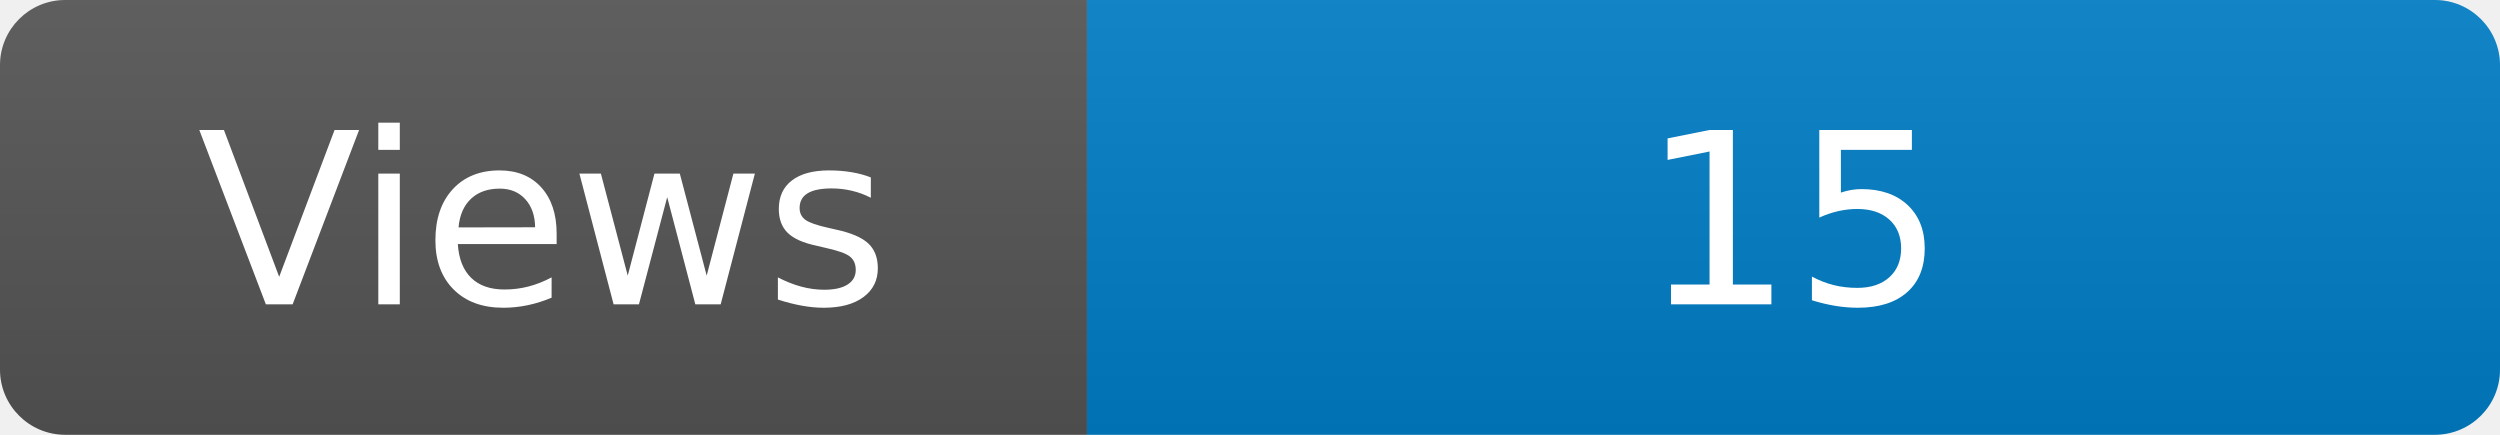
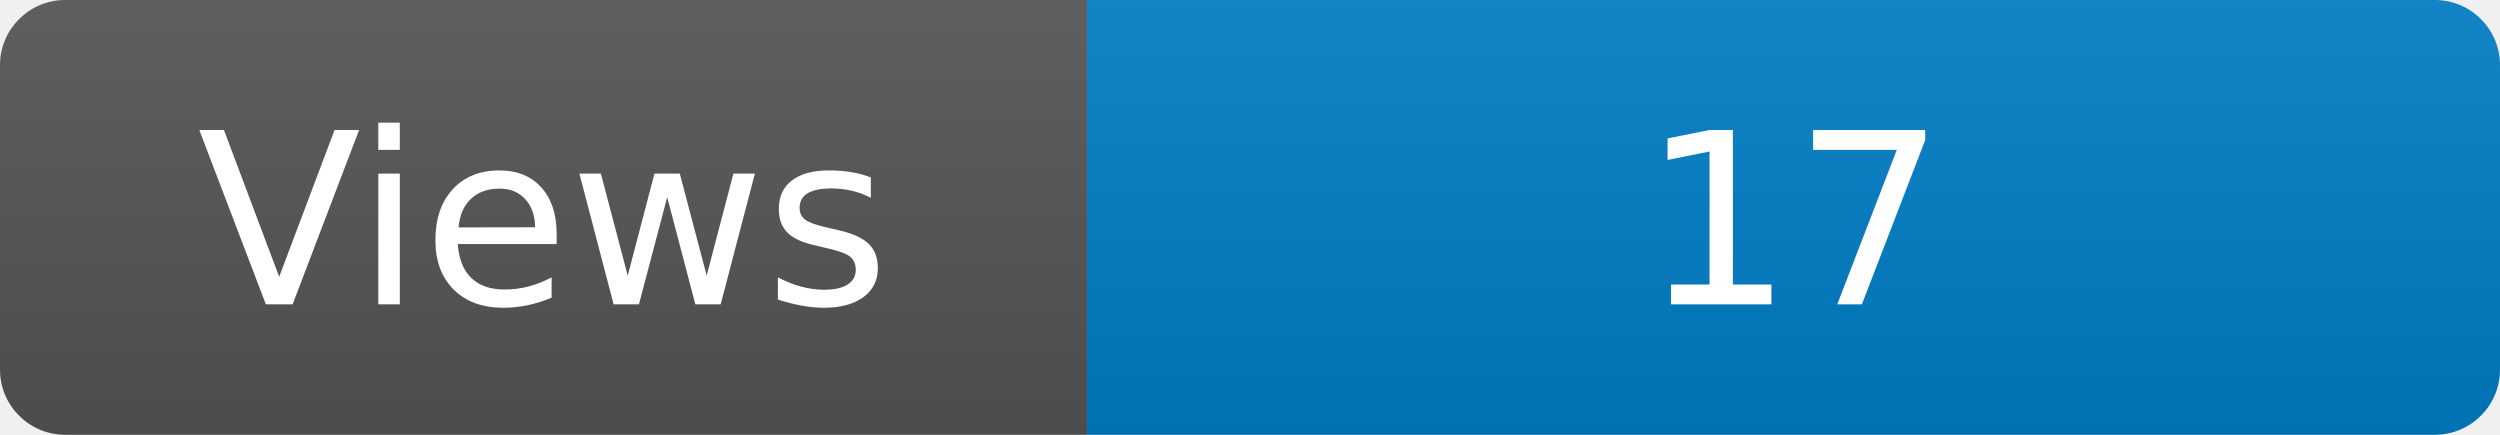
<svg xmlns="http://www.w3.org/2000/svg" width="115" height="20" role="img" aria-label="Maintained?: yes">
  <linearGradient id="s" x2="0" y2="100%">
    <stop offset="0" stop-color="#bbb" stop-opacity=".1" />
    <stop offset="1" stop-opacity=".1" />
  </linearGradient>
  <clipPath id="r">
    <rect width="115" height="20" rx="3" fill="#fff" />
  </clipPath>
  <g clip-path="url(#r)">
    <rect width="50" height="20" fill="#555" />
    <rect x="50" width="160" height="20" fill="#007ec6" />
    <rect width="115" height="20" fill="url(#s)" />
  </g>
  <g fill="#fff" text-anchor="middle" font-family="Verdana,Geneva,DejaVu Sans,sans-serif" font-size="110">
    <text x="250" y="140" transform="scale(.1)" fill="#fff">Views</text>
-     <text x="825" y="140" transform="scale(.1)" fill="#fff">15</text>
+     <text x="825" y="140" transform="scale(.1)" fill="#fff">17</text>
  </g>
</svg>
